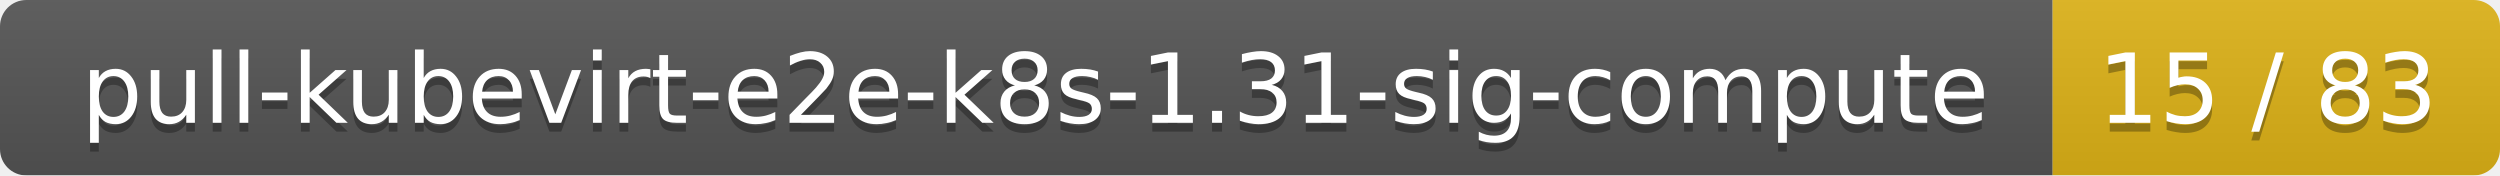
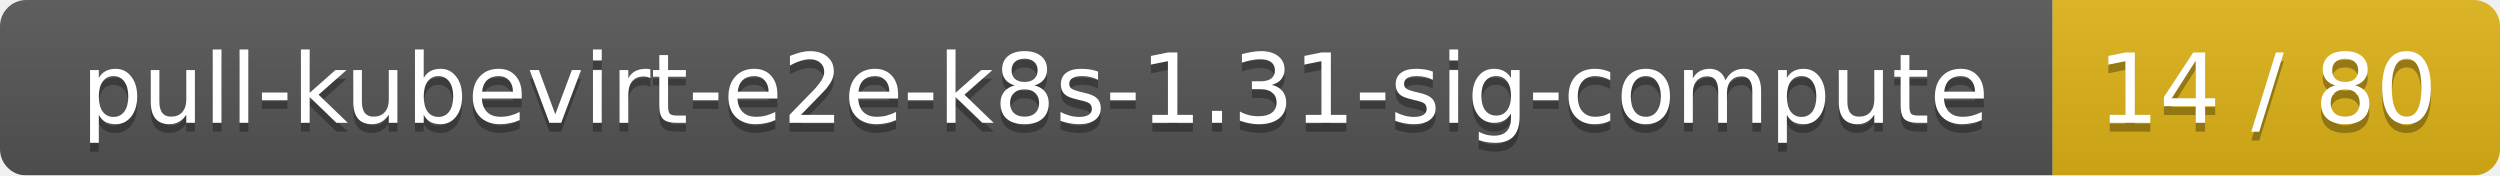
<svg xmlns="http://www.w3.org/2000/svg" width="285" height="20">
  <linearGradient id="smooth" x2="0" y2="100%">
    <stop offset="0" stop-color="#bbb" stop-opacity=".1" />
    <stop offset="1" stop-opacity=".1" />
  </linearGradient>
  <mask id="round">
    <rect width="285" height="20" rx="3" fill="#fff" />
  </mask>
  <g mask="url(#round)">
    <rect width="234" height="20" fill="#555" />
    <rect x="234" width="51" height="20" fill="#dfb317" />
    <rect width="285" height="20" fill="url(#smooth)" />
  </g>
  <g fill="#fff" text-anchor="middle" font-family="DejaVu Sans,Verdana,Geneva,sans-serif" font-size="11">
    <text x="118" y="15" fill="#010101" fill-opacity=".3">pull-kubevirt-e2e-k8s-1.31-sig-compute</text>
    <text x="118" y="14">pull-kubevirt-e2e-k8s-1.31-sig-compute</text>
-     <text x="258.5" y="15" fill="#010101" fill-opacity=".3">15 / 83</text>
-     <text x="258.5" y="14">15 / 83</text>
+     <text x="258.5" y="15" fill="#010101" fill-opacity=".3">14 / 80</text>
+     <text x="258.5" y="14">14 / 80</text>
  </g>
</svg>
